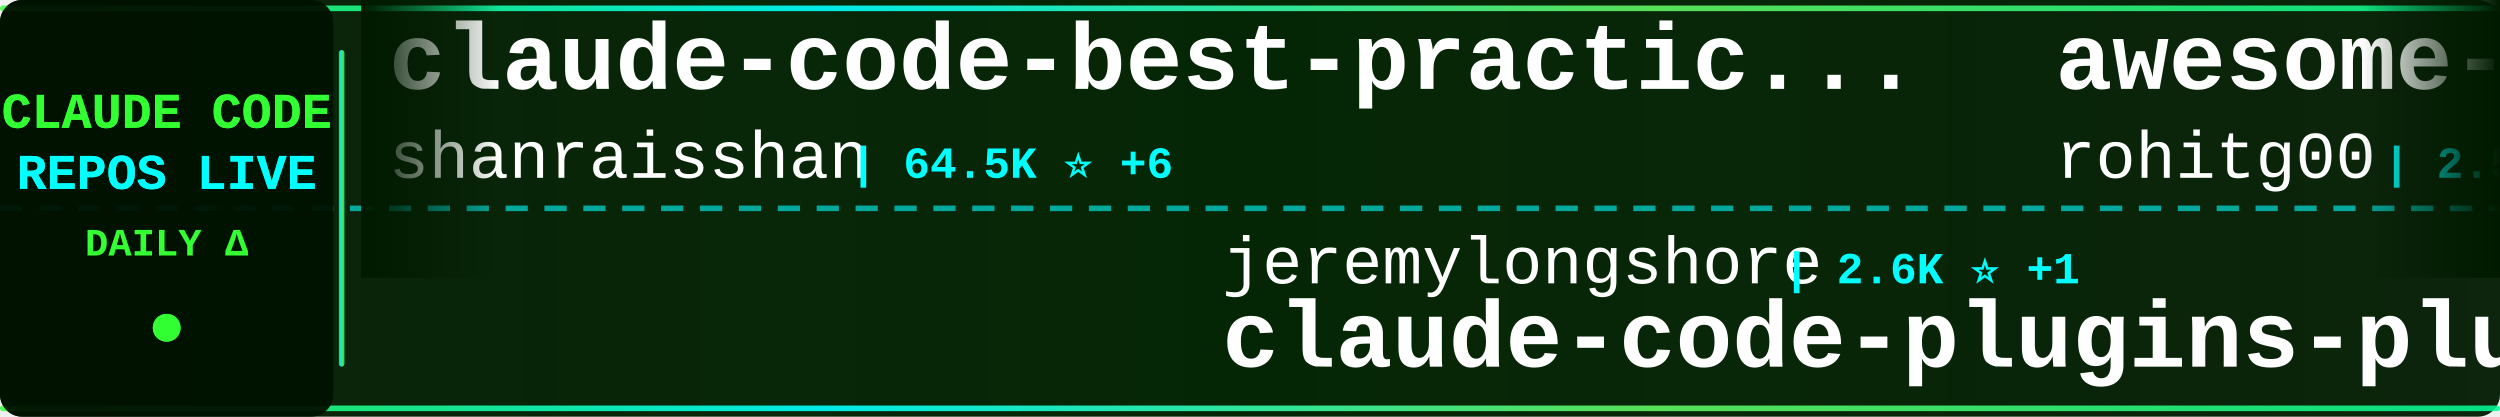
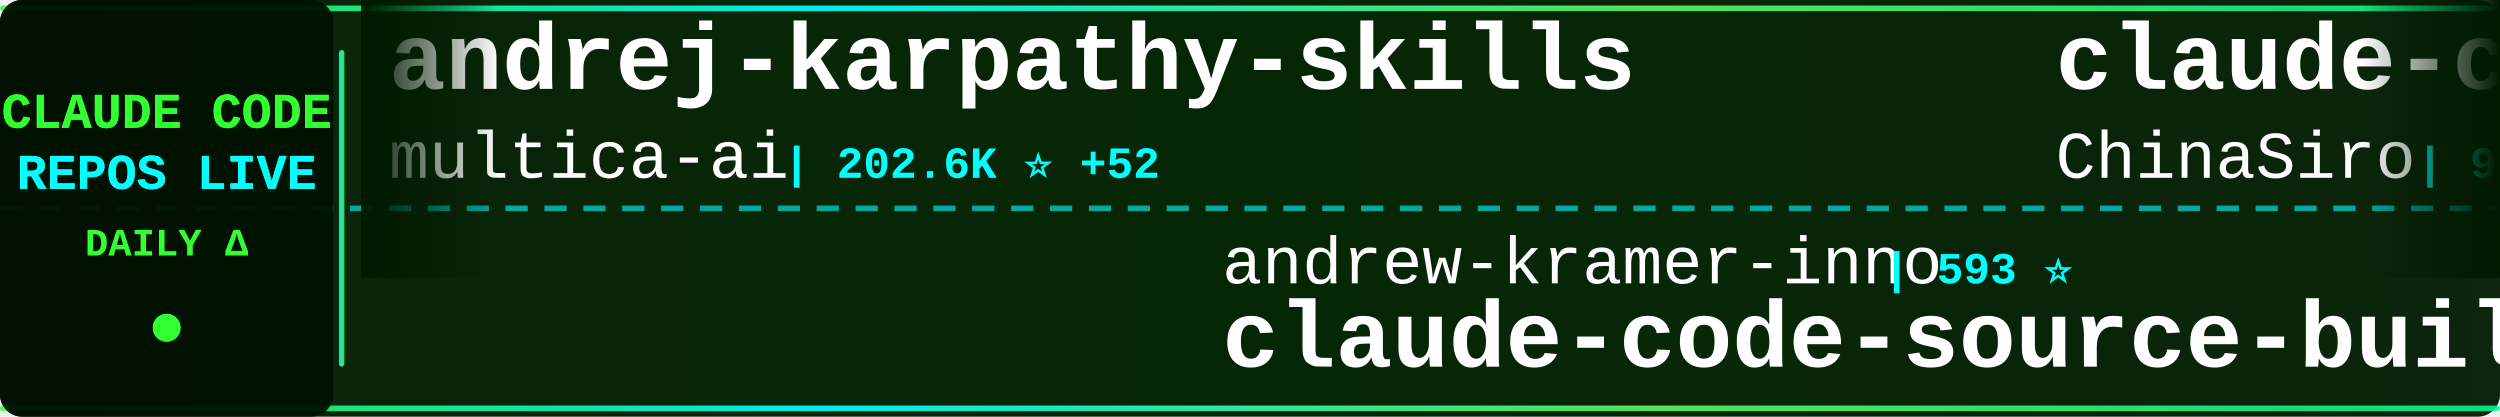
<svg xmlns="http://www.w3.org/2000/svg" width="900" height="150">
  <defs>
    <linearGradient id="tickerBg" x1="0%" y1="0%" x2="100%" y2="0%">
      <stop offset="0%" style="stop-color:#001a00;stop-opacity:0.95" />
      <stop offset="50%" style="stop-color:#002200;stop-opacity:0.98" />
      <stop offset="100%" style="stop-color:#001a00;stop-opacity:0.95" />
    </linearGradient>
    <linearGradient id="borderGrad" x1="0%" y1="0%" x2="100%" y2="0%">
      <stop offset="0%" style="stop-color:#33ff33;stop-opacity:0.85">
        <animate attributeName="stop-opacity" values="0.85;1;0.85" dur="2s" repeatCount="indefinite" />
      </stop>
      <stop offset="33%" style="stop-color:#00ffff;stop-opacity:0.9">
        <animate attributeName="stop-opacity" values="0.9;1;0.9" dur="2.2s" repeatCount="indefinite" />
      </stop>
      <stop offset="66%" style="stop-color:#66ff66;stop-opacity:0.85">
        <animate attributeName="stop-opacity" values="0.85;1;0.85" dur="1.8s" repeatCount="indefinite" />
      </stop>
      <stop offset="100%" style="stop-color:#00ff99;stop-opacity:0.85">
        <animate attributeName="stop-opacity" values="0.85;1;0.85" dur="2s" repeatCount="indefinite" />
      </stop>
    </linearGradient>
    <filter id="textGlow">
      <feGaussianBlur stdDeviation="0.1" result="coloredBlur" />
      <feMerge>
        <feMergeNode in="coloredBlur" />
        <feMergeNode in="SourceGraphic" />
      </feMerge>
    </filter>
    <filter id="metricGlow">
      <feGaussianBlur stdDeviation="0.2" result="coloredBlur" />
      <feMerge>
        <feMergeNode in="coloredBlur" />
        <feMergeNode in="SourceGraphic" />
      </feMerge>
    </filter>
    <linearGradient id="leftFade" x1="0%" y1="0%" x2="100%" y2="0%">
      <stop offset="0%" style="stop-color:#001a00;stop-opacity:1" />
      <stop offset="100%" style="stop-color:#001a00;stop-opacity:0" />
    </linearGradient>
    <linearGradient id="rightFade" x1="0%" y1="0%" x2="100%" y2="0%">
      <stop offset="0%" style="stop-color:#001a00;stop-opacity:0" />
      <stop offset="100%" style="stop-color:#001a00;stop-opacity:1" />
    </linearGradient>
  </defs>
  <rect width="900" height="150" fill="url(#tickerBg)" rx="8" />
  <rect x="0" y="2" width="900" height="2" fill="url(#borderGrad)" rx="1" />
  <rect x="0" y="146" width="900" height="2" fill="url(#borderGrad)" rx="1" />
  <line x1="0" y1="75" x2="900" y2="75" stroke="#00ffff" stroke-width="2" stroke-dasharray="8 6" opacity="0.6" />
  <rect x="0" y="0" width="120" height="150" fill="#001100" opacity="0.95" rx="8" />
  <text x="60" y="46" font-family="'Courier New', monospace" font-size="18" font-weight="bold" fill="#33ff33" text-anchor="middle" filter="url(#textGlow)">
    CLAUDE CODE
  </text>
  <text x="60" y="68" font-family="'Courier New', monospace" font-size="18" font-weight="bold" fill="#00ffff" text-anchor="middle" filter="url(#textGlow)">
    REPOS LIVE
  </text>
  <text x="60" y="92" font-family="'Courier New', monospace" font-size="14" font-weight="bold" fill="#33ff33" text-anchor="middle">
    DAILY Δ
  </text>
  <circle cx="60" cy="118" r="5" fill="#33ff33" filter="url(#metricGlow)">
    <animate attributeName="r" values="4;6;4" dur="1.5s" repeatCount="indefinite" />
    <animate attributeName="opacity" values="0.6;1;0.6" dur="1.5s" repeatCount="indefinite" />
  </circle>
  <rect x="122" y="18" width="2" height="114" fill="url(#borderGrad)" rx="1" />
  <clipPath id="tickerClip">
    <rect x="130" y="0" width="770" height="150" />
  </clipPath>
  <g clip-path="url(#tickerClip)">
    <g id="tickerItems">
      <animateTransform attributeName="transform" attributeType="XML" type="translate" from="0 0" to="-3000 0" dur="54s" repeatCount="indefinite" />
      <g transform="translate(0, 0)">
-         <text x="140" y="32" font-family="'Courier New', monospace" font-size="34" font-weight="bold" fill="#ffffff">claude-code-best-practic...</text>
-         <text x="140" y="64" font-family="'Courier New', monospace" font-size="24" font-weight="normal" fill="#ffffff" opacity="1.0">shanraisshan</text>
-         <text x="306" y="64" font-family="'Courier New', monospace" font-size="16" font-weight="bold" fill="#00ffff"> | 64.5K ⭐ +6</text>
+         <text x="140" y="32" font-family="'Courier New', monospace" font-size="34" font-weight="bold" fill="#ffffff">andrej-karpathy-skills</text>
+         <text x="140" y="64" font-family="'Courier New', monospace" font-size="24" font-weight="normal" fill="#ffffff" opacity="1.0">multica-ai</text>
+         <text x="282" y="64" font-family="'Courier New', monospace" font-size="16" font-weight="bold" fill="#00ffff"> | 202.6K ⭐ +52</text>
      </g>
      <g transform="translate(300, 0)">
-         <text x="140" y="102" font-family="'Courier New', monospace" font-size="24" font-weight="normal" fill="#ffffff" opacity="1.0">jeremylongshore</text>
-         <text x="342" y="102" font-family="'Courier New', monospace" font-size="16" font-weight="bold" fill="#00ffff"> | 2.6K ⭐ +1</text>
-         <text x="140" y="132" font-family="'Courier New', monospace" font-size="34" font-weight="bold" fill="#ffffff">claude-code-plugins-plus...</text>
+         <text x="140" y="102" font-family="'Courier New', monospace" font-size="24" font-weight="normal" fill="#ffffff" opacity="1.0">andrew-kramer-inno</text>
+         <text x="378" y="102" font-family="'Courier New', monospace" font-size="16" font-weight="bold" fill="#00ffff"> | 593 ⭐</text>
+         <text x="140" y="132" font-family="'Courier New', monospace" font-size="34" font-weight="bold" fill="#ffffff">claude-code-source-build</text>
      </g>
      <g transform="translate(600, 0)">
-         <text x="140" y="32" font-family="'Courier New', monospace" font-size="34" font-weight="bold" fill="#ffffff">awesome-claude-code-tool...</text>
-         <text x="140" y="64" font-family="'Courier New', monospace" font-size="24" font-weight="normal" fill="#ffffff" opacity="1.0">rohitg00</text>
-         <text x="258" y="64" font-family="'Courier New', monospace" font-size="16" font-weight="bold" fill="#00ffff"> | 2.5K ⭐ +1</text>
+         <text x="140" y="32" font-family="'Courier New', monospace" font-size="34" font-weight="bold" fill="#ffffff">claude-code-sourcemap</text>
+         <text x="140" y="64" font-family="'Courier New', monospace" font-size="24" font-weight="normal" fill="#ffffff" opacity="1.0">ChinaSiro</text>
+         <text x="270" y="64" font-family="'Courier New', monospace" font-size="16" font-weight="bold" fill="#00ffff"> | 9.6K ⭐</text>
      </g>
      <g transform="translate(900, 0)">
-         <text x="140" y="102" font-family="'Courier New', monospace" font-size="24" font-weight="normal" fill="#ffffff" opacity="1.0">ding113</text>
-         <text x="246" y="102" font-family="'Courier New', monospace" font-size="16" font-weight="bold" fill="#00ffff"> | 3.3K ⭐</text>
-         <text x="140" y="132" font-family="'Courier New', monospace" font-size="34" font-weight="bold" fill="#ffffff">claude-code-hub</text>
+         <text x="140" y="102" font-family="'Courier New', monospace" font-size="24" font-weight="normal" fill="#ffffff" opacity="1.0">Windy3f3f3f3f</text>
+         <text x="318" y="102" font-family="'Courier New', monospace" font-size="16" font-weight="bold" fill="#00ffff"> | 3.4K ⭐ +2</text>
+         <text x="140" y="132" font-family="'Courier New', monospace" font-size="34" font-weight="bold" fill="#ffffff">how-claude-code-works</text>
      </g>
      <g transform="translate(1200, 0)">
        <text x="140" y="32" font-family="'Courier New', monospace" font-size="34" font-weight="bold" fill="#ffffff">claude-code</text>
-         <text x="140" y="64" font-family="'Courier New', monospace" font-size="24" font-weight="normal" fill="#ffffff" opacity="1.0">VineeTagarwaL-code</text>
-         <text x="378" y="64" font-family="'Courier New', monospace" font-size="16" font-weight="bold" fill="#00ffff"> | 273 ⭐</text>
+         <text x="140" y="64" font-family="'Courier New', monospace" font-size="24" font-weight="normal" fill="#ffffff" opacity="1.0">anthropics</text>
+         <text x="282" y="64" font-family="'Courier New', monospace" font-size="16" font-weight="bold" fill="#00ffff"> | 141.5K ⭐ +26</text>
      </g>
      <g transform="translate(1500, 0)">
-         <text x="140" y="102" font-family="'Courier New', monospace" font-size="24" font-weight="normal" fill="#ffffff" opacity="1.0">yasasbanukaofficial</text>
-         <text x="390" y="102" font-family="'Courier New', monospace" font-size="16" font-weight="bold" fill="#00ffff"> | 4.0K ⭐</text>
+         <text x="140" y="102" font-family="'Courier New', monospace" font-size="24" font-weight="normal" fill="#ffffff" opacity="1.0">tanbiralam</text>
+         <text x="282" y="102" font-family="'Courier New', monospace" font-size="16" font-weight="bold" fill="#00ffff"> | 2.2K ⭐</text>
        <text x="140" y="132" font-family="'Courier New', monospace" font-size="34" font-weight="bold" fill="#ffffff">claude-code</text>
      </g>
      <g transform="translate(1800, 0)">
-         <text x="140" y="32" font-family="'Courier New', monospace" font-size="34" font-weight="bold" fill="#ffffff">system_prompts_leaks</text>
-         <text x="140" y="64" font-family="'Courier New', monospace" font-size="24" font-weight="normal" fill="#ffffff" opacity="1.0">asgeirtj</text>
-         <text x="258" y="64" font-family="'Courier New', monospace" font-size="16" font-weight="bold" fill="#00ffff"> | 62.9K ⭐ +15</text>
+         <text x="140" y="32" font-family="'Courier New', monospace" font-size="34" font-weight="bold" fill="#ffffff">everything-claude-code-z...</text>
+         <text x="140" y="64" font-family="'Courier New', monospace" font-size="24" font-weight="normal" fill="#ffffff" opacity="1.0">xu-xiang</text>
+         <text x="258" y="64" font-family="'Courier New', monospace" font-size="16" font-weight="bold" fill="#00ffff"> | 1.9K ⭐</text>
      </g>
      <g transform="translate(2100, 0)">
-         <text x="140" y="102" font-family="'Courier New', monospace" font-size="24" font-weight="normal" fill="#ffffff" opacity="1.0">sugyan</text>
-         <text x="234" y="102" font-family="'Courier New', monospace" font-size="16" font-weight="bold" fill="#00ffff"> | 1.1K ⭐</text>
-         <text x="140" y="132" font-family="'Courier New', monospace" font-size="34" font-weight="bold" fill="#ffffff">claude-code-webui</text>
+         <text x="140" y="102" font-family="'Courier New', monospace" font-size="24" font-weight="normal" fill="#ffffff" opacity="1.0">centminmod</text>
+         <text x="282" y="102" font-family="'Courier New', monospace" font-size="16" font-weight="bold" fill="#00ffff"> | 2.6K ⭐</text>
+         <text x="140" y="132" font-family="'Courier New', monospace" font-size="34" font-weight="bold" fill="#ffffff">my-claude-code-setup</text>
      </g>
      <g transform="translate(2400, 0)">
-         <text x="140" y="32" font-family="'Courier New', monospace" font-size="34" font-weight="bold" fill="#ffffff">oh-my-claudecode</text>
-         <text x="140" y="64" font-family="'Courier New', monospace" font-size="24" font-weight="normal" fill="#ffffff" opacity="1.0">Yeachan-Heo</text>
-         <text x="294" y="64" font-family="'Courier New', monospace" font-size="16" font-weight="bold" fill="#00ffff"> | 38.6K ⭐ +2</text>
+         <text x="140" y="32" font-family="'Courier New', monospace" font-size="34" font-weight="bold" fill="#ffffff">claude-code-source-code-...</text>
+         <text x="140" y="64" font-family="'Courier New', monospace" font-size="24" font-weight="normal" fill="#ffffff" opacity="1.0">ghuntley</text>
+         <text x="258" y="64" font-family="'Courier New', monospace" font-size="16" font-weight="bold" fill="#00ffff"> | 989 ⭐</text>
      </g>
      <g transform="translate(2700, 0)">
-         <text x="140" y="102" font-family="'Courier New', monospace" font-size="24" font-weight="normal" fill="#ffffff" opacity="1.0">guanshan</text>
-         <text x="258" y="102" font-family="'Courier New', monospace" font-size="16" font-weight="bold" fill="#00ffff"> | 61 ⭐</text>
-         <text x="140" y="132" font-family="'Courier New', monospace" font-size="34" font-weight="bold" fill="#ffffff">ClaudeCode</text>
+         <text x="140" y="102" font-family="'Courier New', monospace" font-size="24" font-weight="normal" fill="#ffffff" opacity="1.0">anthropics</text>
+         <text x="282" y="102" font-family="'Courier New', monospace" font-size="16" font-weight="bold" fill="#00ffff"> | 169.5K ⭐ +51</text>
+         <text x="140" y="132" font-family="'Courier New', monospace" font-size="34" font-weight="bold" fill="#ffffff">skills</text>
      </g>
      <g transform="translate(3000, 0)">
-         <text x="140" y="32" font-family="'Courier New', monospace" font-size="34" font-weight="bold" fill="#ffffff">claude-code-best-practic...</text>
-         <text x="140" y="64" font-family="'Courier New', monospace" font-size="24" font-weight="normal" fill="#ffffff" opacity="1.0">shanraisshan</text>
-         <text x="306" y="64" font-family="'Courier New', monospace" font-size="16" font-weight="bold" fill="#00ffff"> | 64.5K ⭐ +6</text>
+         <text x="140" y="32" font-family="'Courier New', monospace" font-size="34" font-weight="bold" fill="#ffffff">andrej-karpathy-skills</text>
+         <text x="140" y="64" font-family="'Courier New', monospace" font-size="24" font-weight="normal" fill="#ffffff" opacity="1.0">multica-ai</text>
+         <text x="282" y="64" font-family="'Courier New', monospace" font-size="16" font-weight="bold" fill="#00ffff"> | 202.6K ⭐ +52</text>
      </g>
      <g transform="translate(3300, 0)">
-         <text x="140" y="102" font-family="'Courier New', monospace" font-size="24" font-weight="normal" fill="#ffffff" opacity="1.0">jeremylongshore</text>
-         <text x="342" y="102" font-family="'Courier New', monospace" font-size="16" font-weight="bold" fill="#00ffff"> | 2.6K ⭐ +1</text>
-         <text x="140" y="132" font-family="'Courier New', monospace" font-size="34" font-weight="bold" fill="#ffffff">claude-code-plugins-plus...</text>
+         <text x="140" y="102" font-family="'Courier New', monospace" font-size="24" font-weight="normal" fill="#ffffff" opacity="1.0">andrew-kramer-inno</text>
+         <text x="378" y="102" font-family="'Courier New', monospace" font-size="16" font-weight="bold" fill="#00ffff"> | 593 ⭐</text>
+         <text x="140" y="132" font-family="'Courier New', monospace" font-size="34" font-weight="bold" fill="#ffffff">claude-code-source-build</text>
      </g>
      <g transform="translate(3600, 0)">
-         <text x="140" y="32" font-family="'Courier New', monospace" font-size="34" font-weight="bold" fill="#ffffff">awesome-claude-code-tool...</text>
-         <text x="140" y="64" font-family="'Courier New', monospace" font-size="24" font-weight="normal" fill="#ffffff" opacity="1.0">rohitg00</text>
-         <text x="258" y="64" font-family="'Courier New', monospace" font-size="16" font-weight="bold" fill="#00ffff"> | 2.5K ⭐ +1</text>
+         <text x="140" y="32" font-family="'Courier New', monospace" font-size="34" font-weight="bold" fill="#ffffff">claude-code-sourcemap</text>
+         <text x="140" y="64" font-family="'Courier New', monospace" font-size="24" font-weight="normal" fill="#ffffff" opacity="1.0">ChinaSiro</text>
+         <text x="270" y="64" font-family="'Courier New', monospace" font-size="16" font-weight="bold" fill="#00ffff"> | 9.6K ⭐</text>
      </g>
      <g transform="translate(3900, 0)">
-         <text x="140" y="102" font-family="'Courier New', monospace" font-size="24" font-weight="normal" fill="#ffffff" opacity="1.0">ding113</text>
-         <text x="246" y="102" font-family="'Courier New', monospace" font-size="16" font-weight="bold" fill="#00ffff"> | 3.3K ⭐</text>
-         <text x="140" y="132" font-family="'Courier New', monospace" font-size="34" font-weight="bold" fill="#ffffff">claude-code-hub</text>
+         <text x="140" y="102" font-family="'Courier New', monospace" font-size="24" font-weight="normal" fill="#ffffff" opacity="1.0">Windy3f3f3f3f</text>
+         <text x="318" y="102" font-family="'Courier New', monospace" font-size="16" font-weight="bold" fill="#00ffff"> | 3.4K ⭐ +2</text>
+         <text x="140" y="132" font-family="'Courier New', monospace" font-size="34" font-weight="bold" fill="#ffffff">how-claude-code-works</text>
      </g>
    </g>
  </g>
  <rect x="130" y="0" width="50" height="100" fill="url(#leftFade)" />
  <rect x="850" y="0" width="50" height="100" fill="url(#rightFade)" />
</svg>
